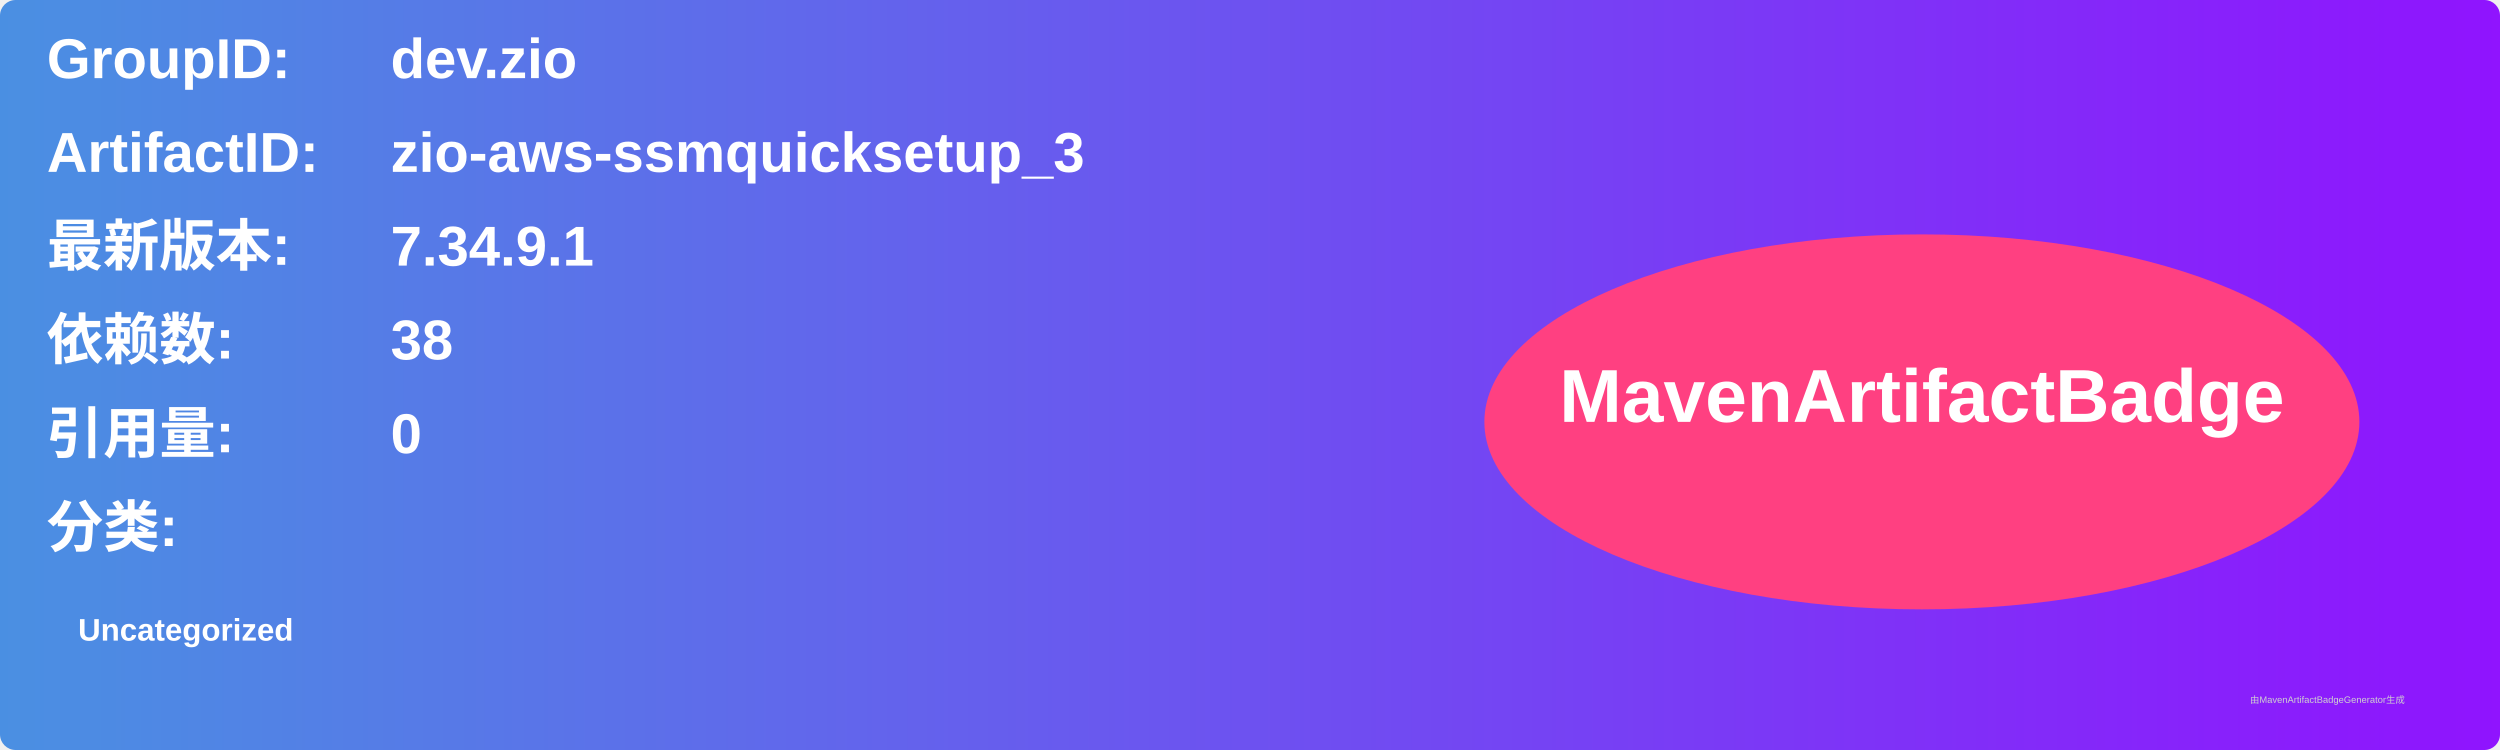
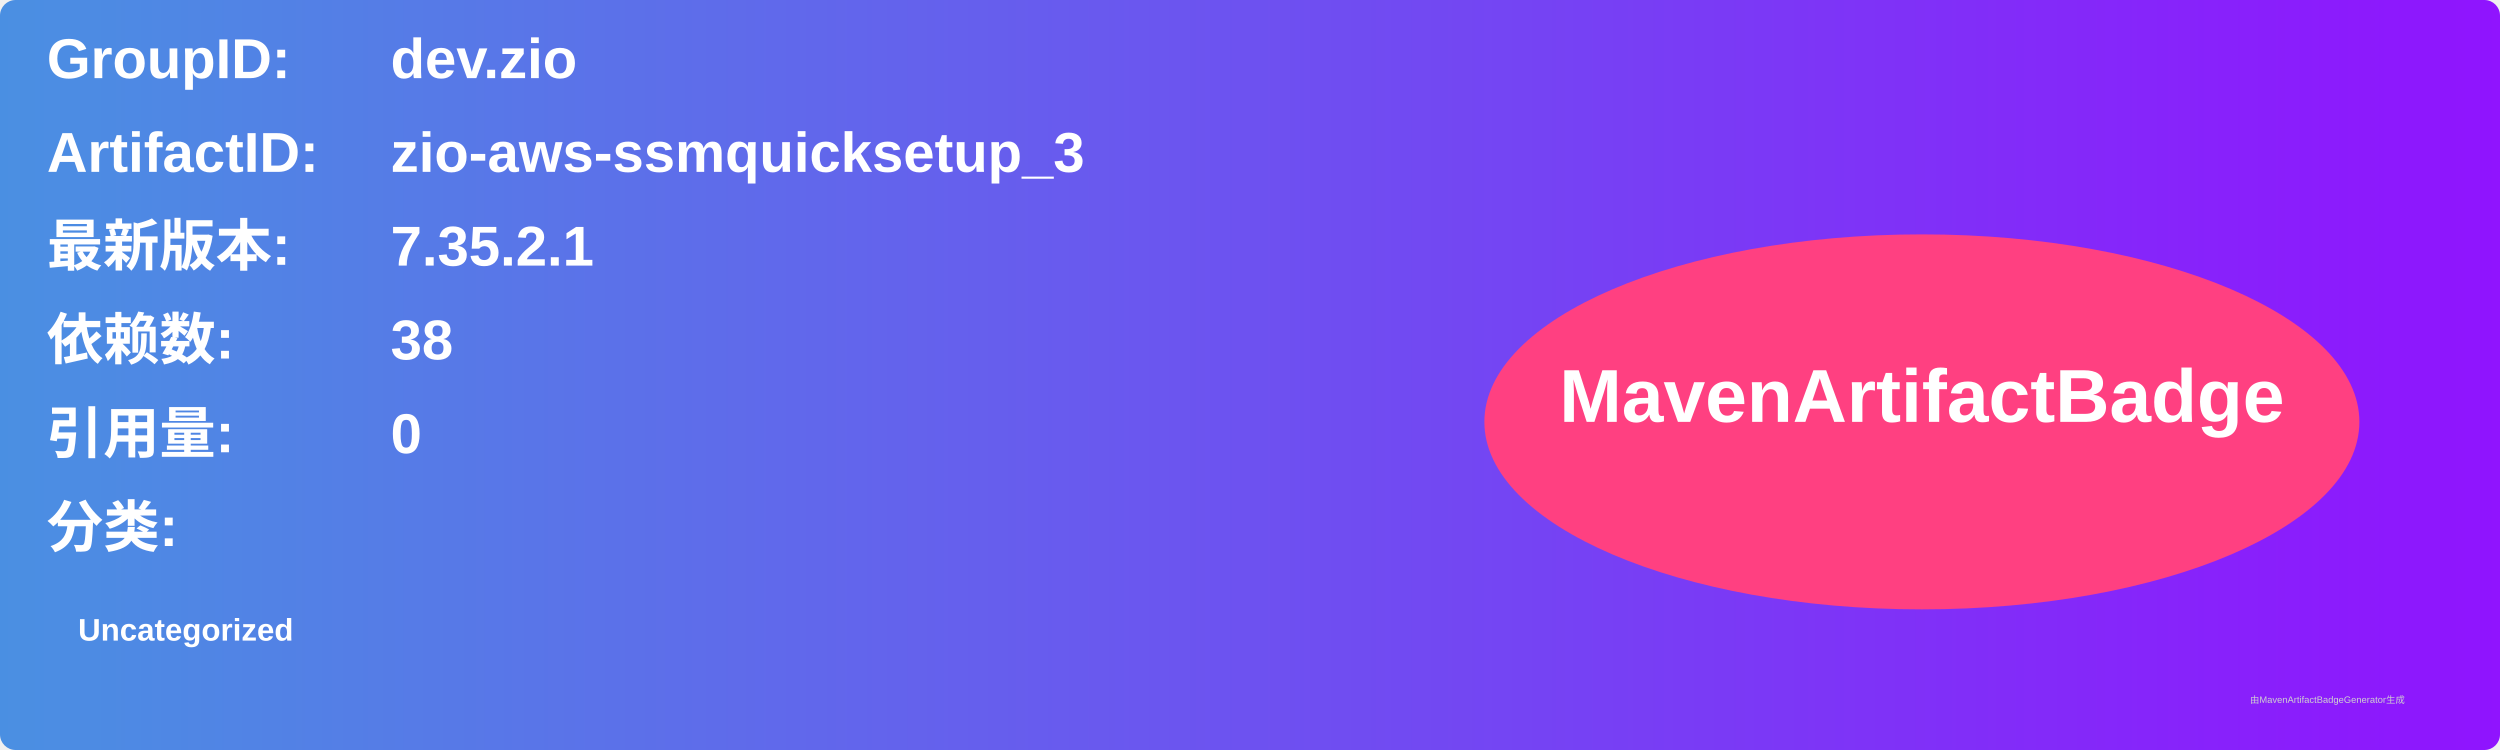
<svg xmlns="http://www.w3.org/2000/svg" width="800" height="240" viewBox="0 0 800 240">
  <linearGradient id="grad" x1="0%" y1="0%" x2="100%" y2="0%">
    <stop offset="0%" stop-color="#4a90e2" />
    <stop offset="100%" stop-color="#9013fe" />
  </linearGradient>
  <rect width="100%" height="100%" rx="5" ry="5" fill="url(#grad)" />
  <g transform="translate(15, 15)">
    <text x="0" y="10" font-family="Arial" font-size="18" fill="white" font-weight="bold" width="260">GroupID:</text>
    <text x="110" y="10" font-family="Arial" font-size="18" fill="white" font-weight="bold" width="460">dev.zio</text>
    <text x="0" y="40" font-family="Arial" font-size="18" fill="white" font-weight="bold" width="260">ArtifactID:</text>
    <text x="110" y="40" font-family="Arial" font-size="18" fill="white" font-weight="bold" width="460">zio-aws-ssmquicksetup_3</text>
    <text x="0" y="70" font-family="Arial" font-size="18" fill="white" font-weight="bold">最新版本:</text>
    <text x="110" y="70" font-family="Arial" font-size="18" fill="white" font-weight="bold">
-       <tspan font-weight="bold">7.34.9.1</tspan>
+       <tspan font-weight="bold">7.35.2.1</tspan>
    </text>
    <text x="0" y="100" font-family="Arial" font-size="18" fill="white" font-weight="bold">依赖数: </text>
    <text x="110" y="100" font-family="Arial" font-size="18" fill="white">
      <tspan font-weight="bold">38</tspan>
    </text>
    <text x="0" y="130" font-family="Arial" font-size="18" fill="white" font-weight="bold">引用量: </text>
    <text x="110" y="130" font-family="Arial" font-size="18" fill="white">
      <tspan font-weight="bold">0</tspan>
    </text>
    <text x="0" y="160" font-family="Arial" font-size="18" fill="white" font-weight="bold">分类:</text>
    <text x="10" y="190" font-family="Arial" font-size="10" fill="white">
      <tspan font-weight="bold">Uncategorized</tspan>
    </text>
    <ellipse cx="600" cy="120" rx="140" ry="60" fill="#ff4081" />
    <text x="600" y="120" text-anchor="middle" font-family="Arial" font-size="24" fill="white" font-weight="bold">MavenArtifactBadge</text>
  </g>
  <text x="720" y="225" font-family="Arial" font-size="3" fill="#d0d0d0">由MavenArtifactBadgeGenerator生成</text>
</svg>
